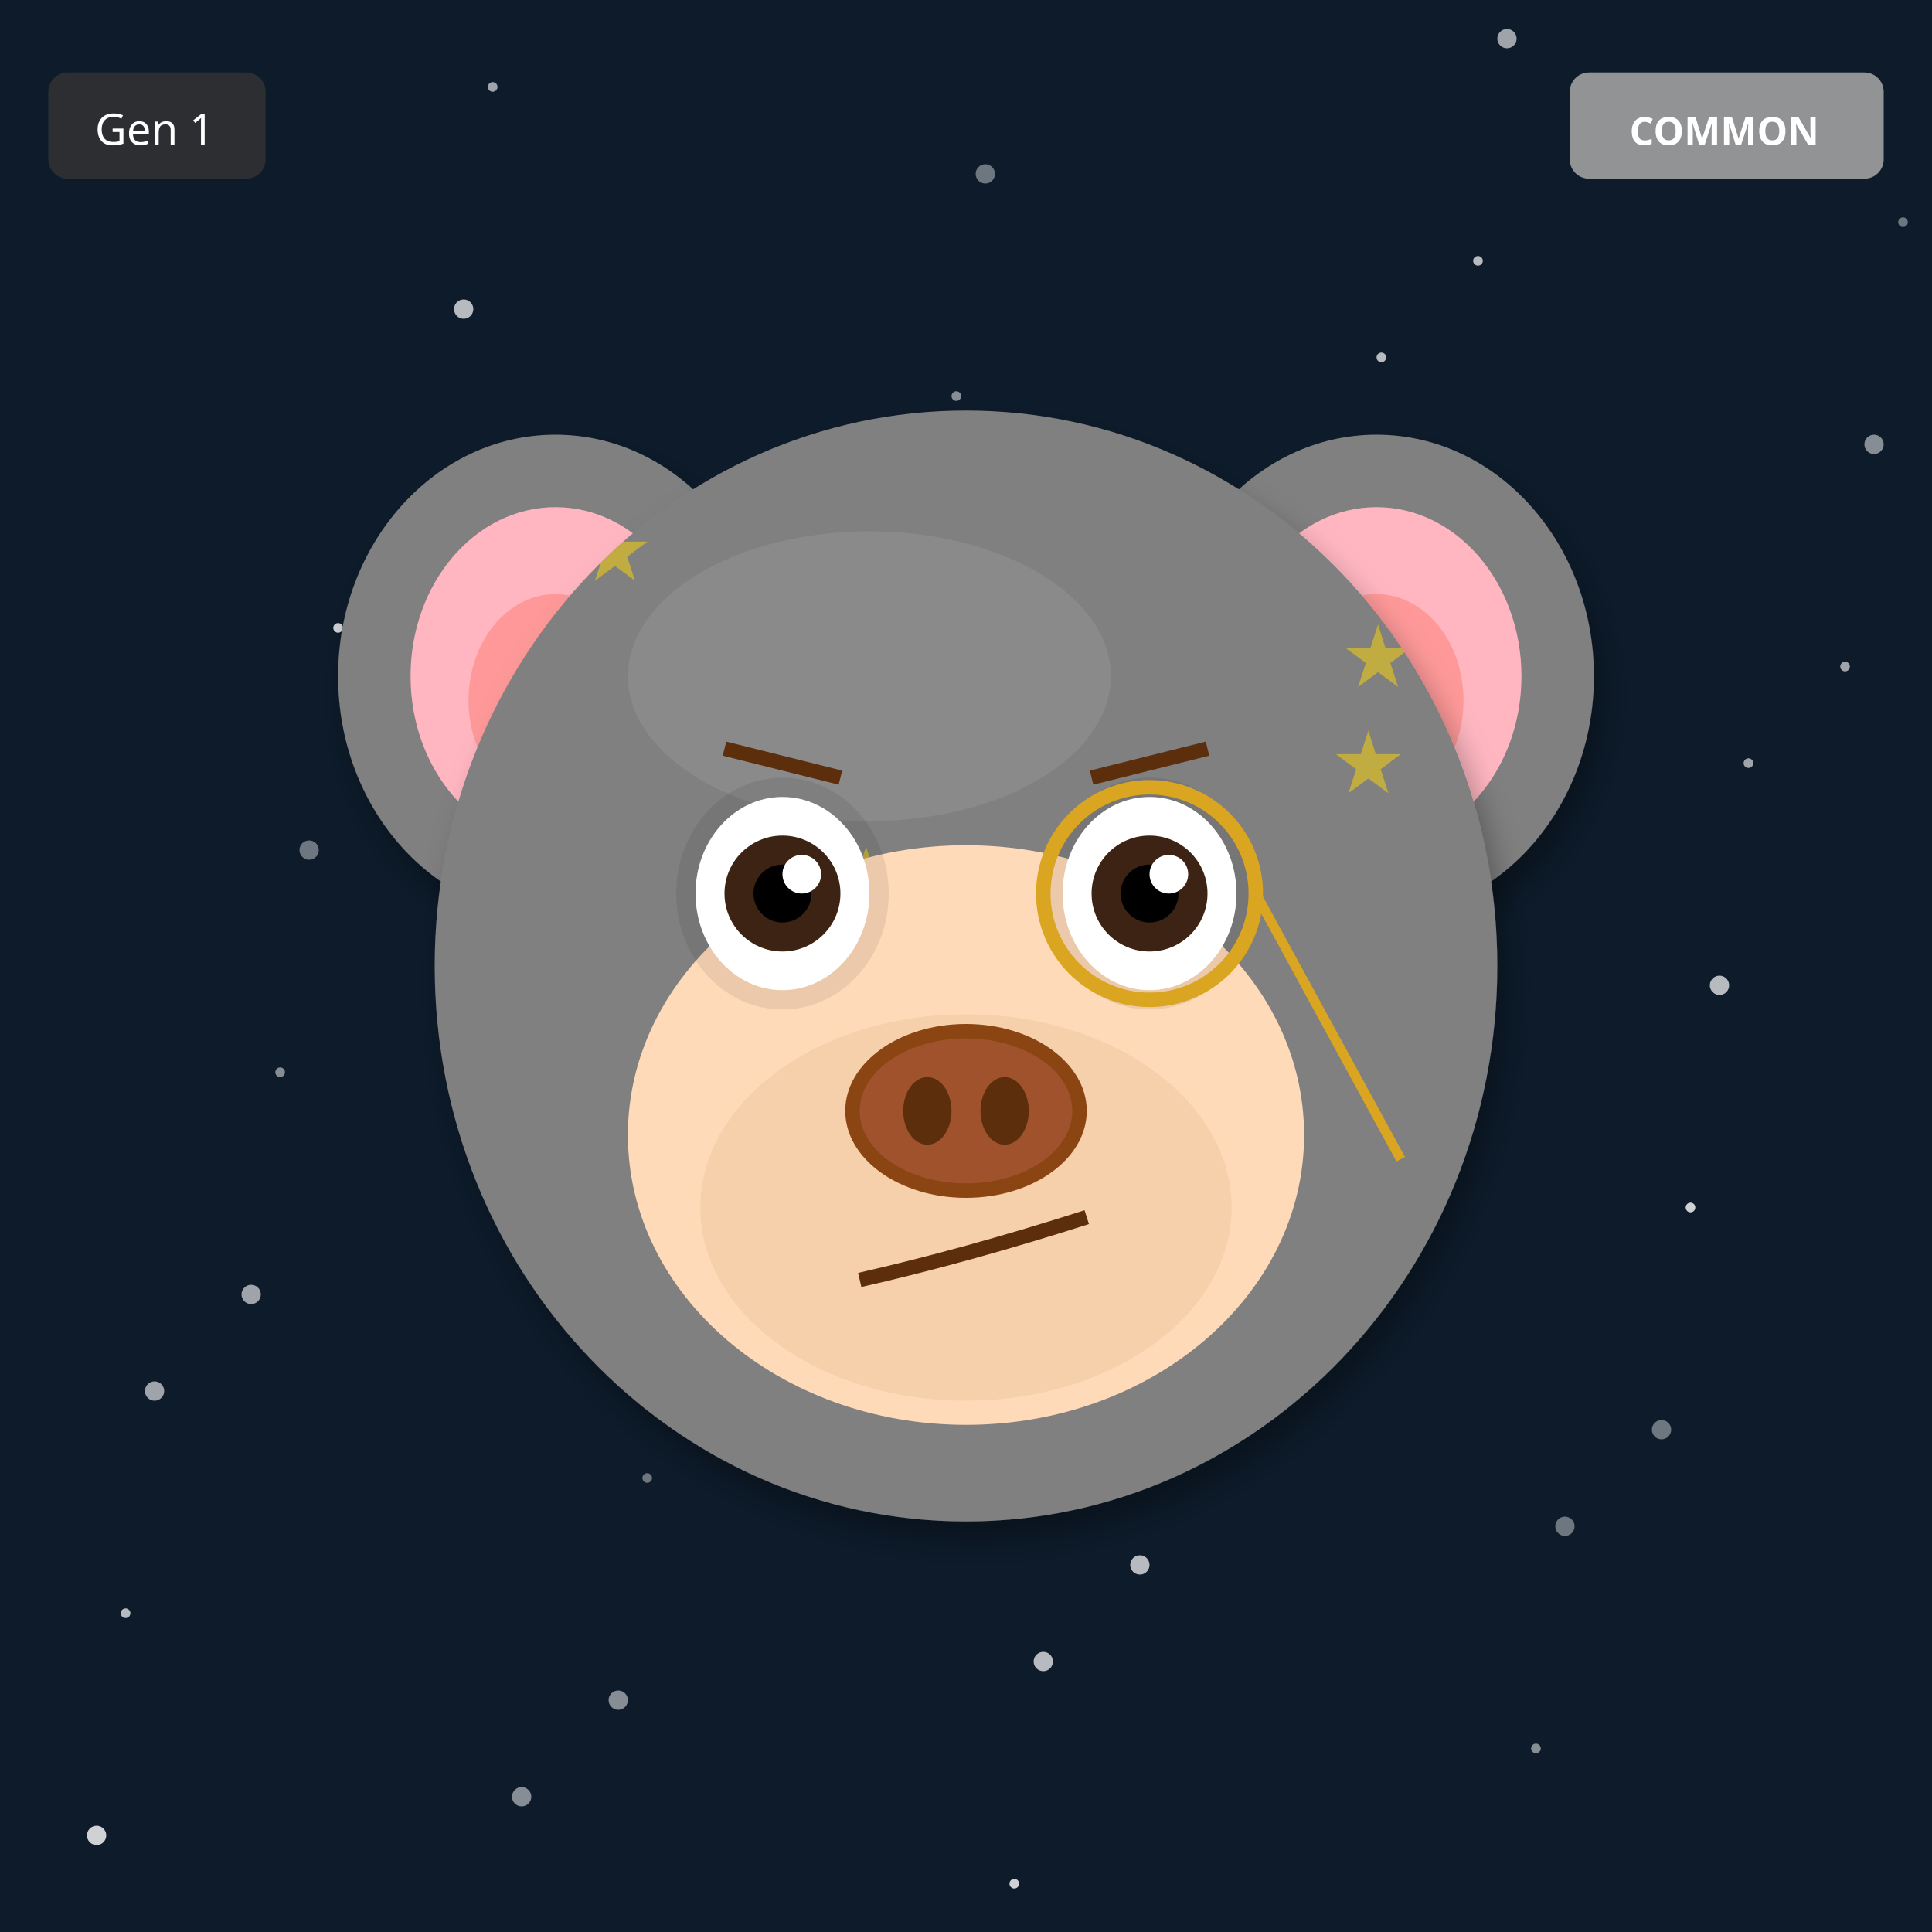
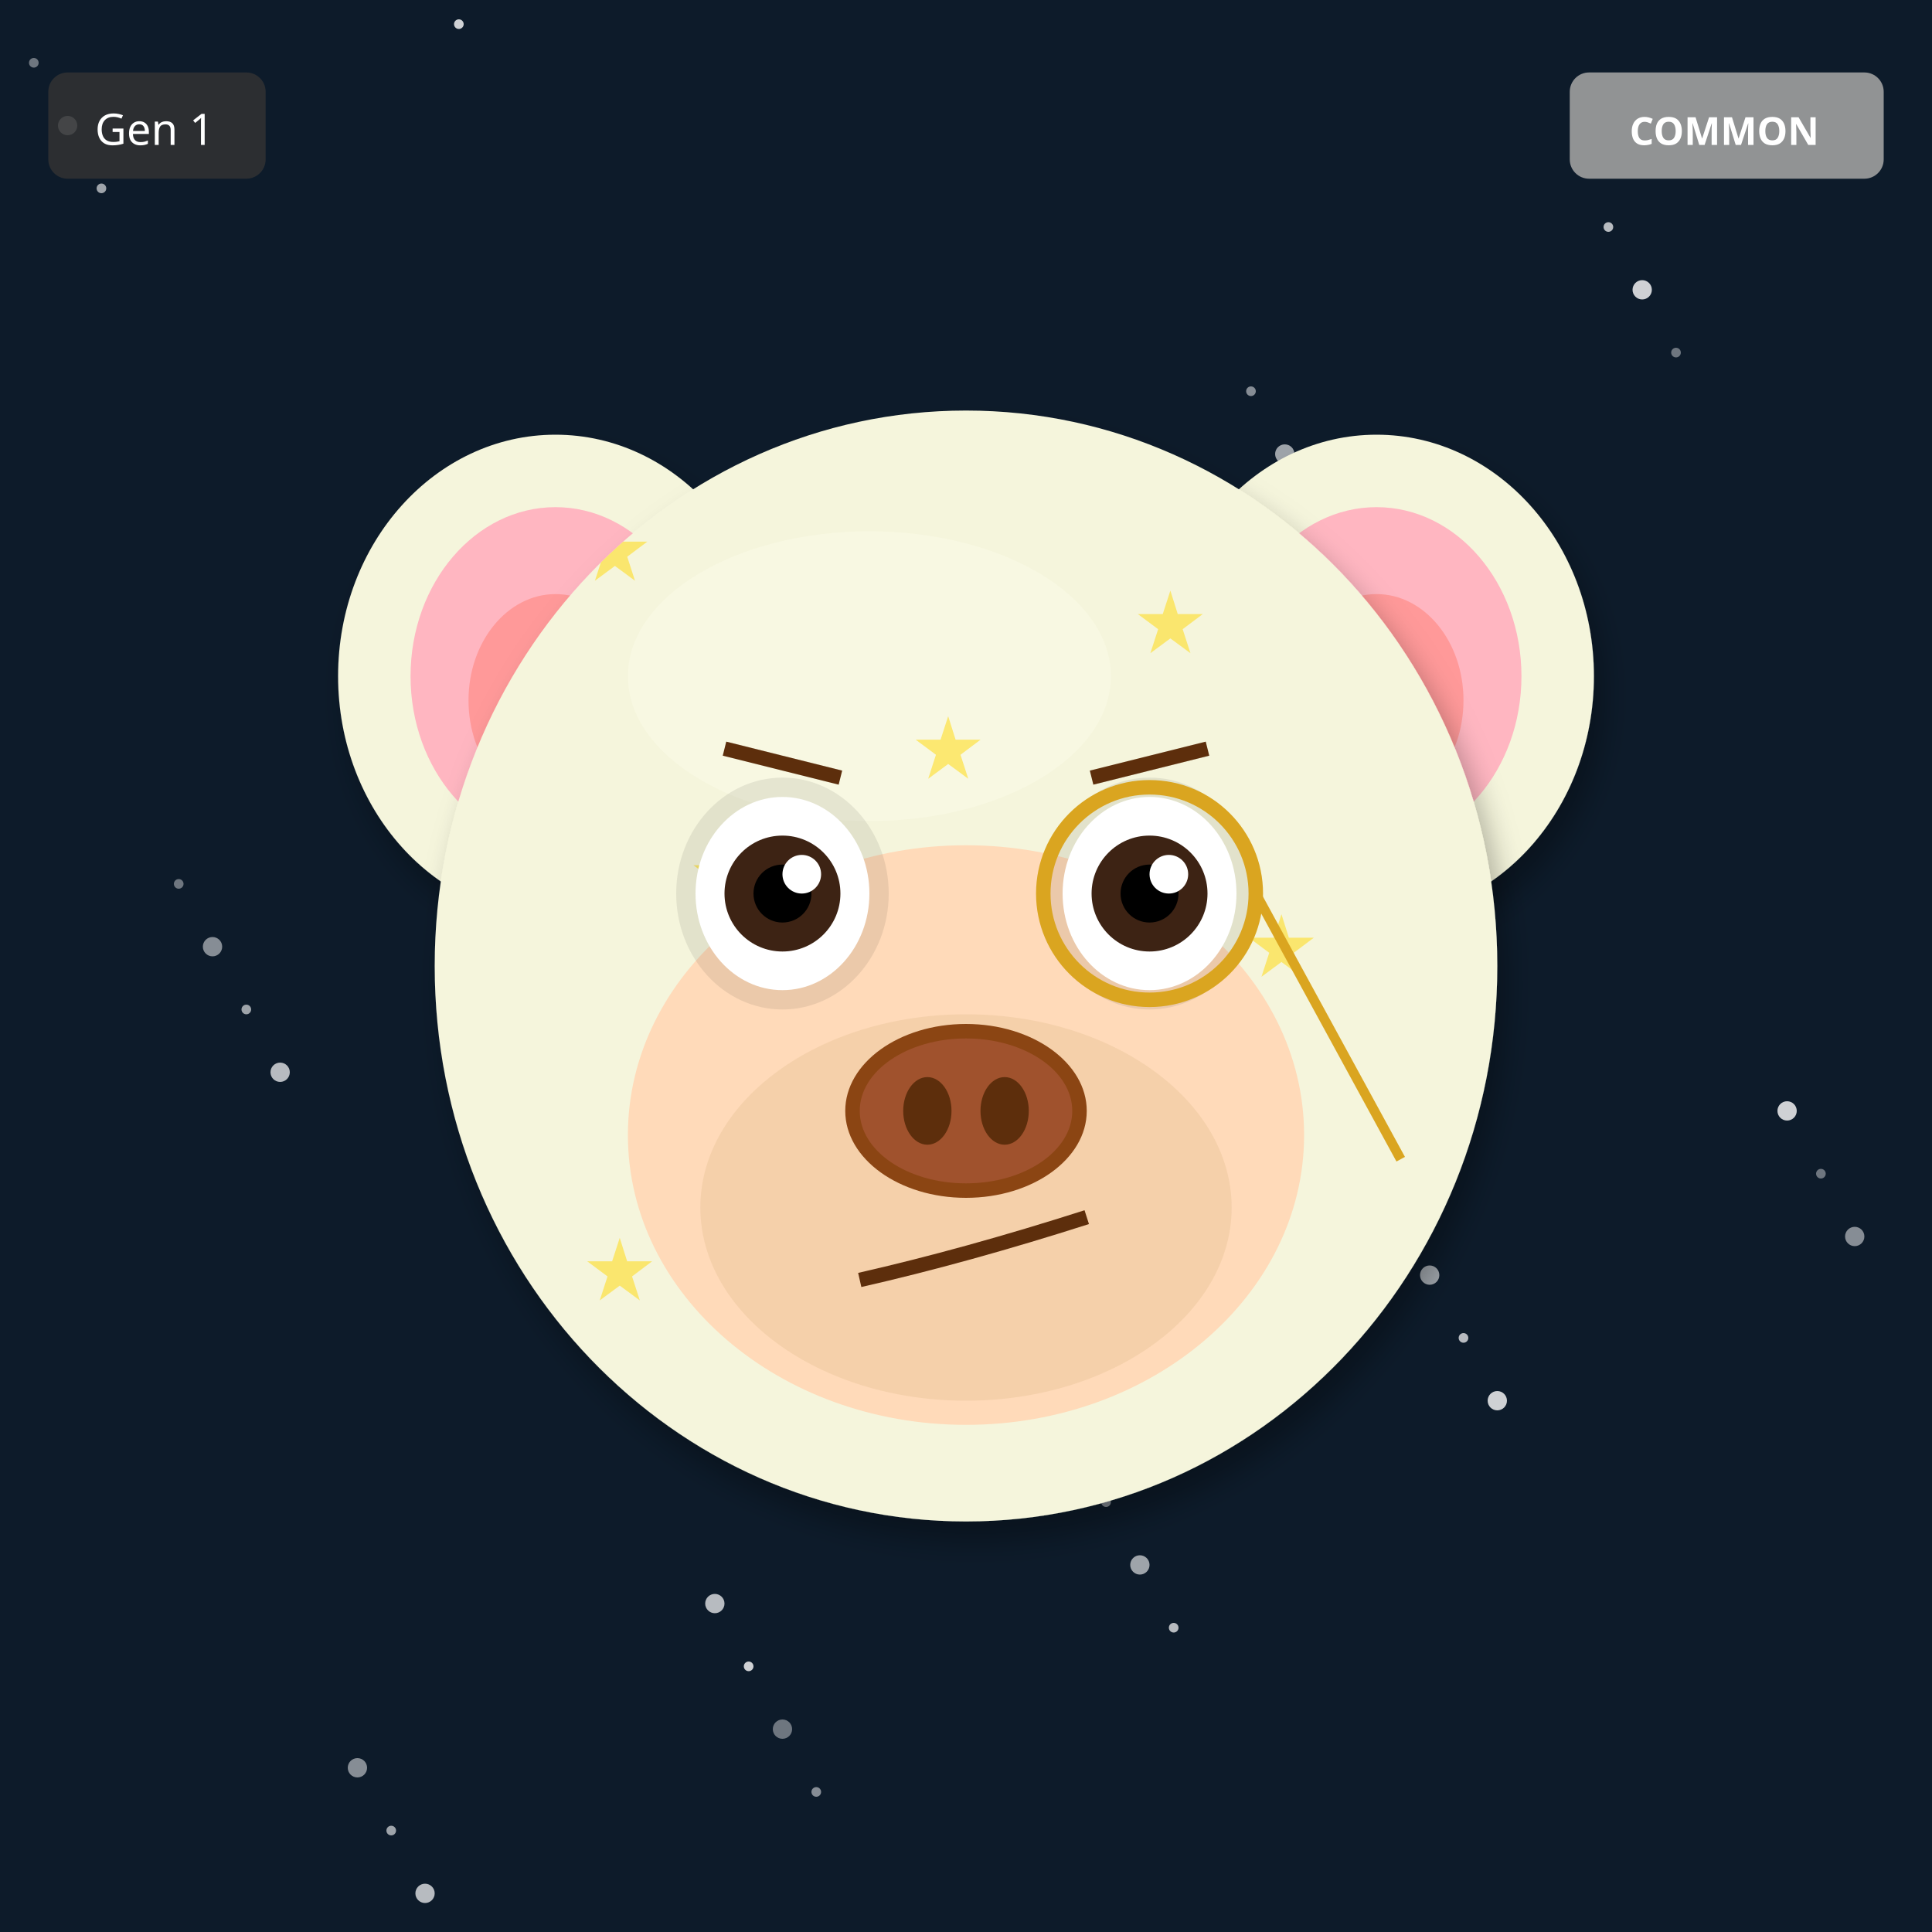
<svg xmlns="http://www.w3.org/2000/svg" width="400" height="400" viewBox="0 0 400 400">
  <defs>
    <filter id="shadow" x="-20%" y="-20%" width="140%" height="140%">
      <feDropShadow dx="2" dy="4" stdDeviation="3" flood-opacity="0.3" />
    </filter>
    <filter id="glow" x="-50%" y="-50%" width="200%" height="200%">
      <feGaussianBlur stdDeviation="8" result="blur" />
      <feMerge>
        <feMergeNode in="blur" />
        <feMergeNode in="SourceGraphic" />
      </feMerge>
    </filter>
    <linearGradient id="rainbow-body" x1="0%" y1="0%" x2="100%" y2="100%">
      <stop offset="0%" stop-color="#FF6B6B" />
      <stop offset="25%" stop-color="#FFE66D" />
      <stop offset="50%" stop-color="#4ECDC4" />
      <stop offset="75%" stop-color="#45B7D1" />
      <stop offset="100%" stop-color="#DDA0DD" />
    </linearGradient>
    <radialGradient id="galaxy-body" cx="30%" cy="30%">
      <stop offset="0%" stop-color="#E6E6FA" />
      <stop offset="50%" stop-color="#9370DB" />
      <stop offset="100%" stop-color="#1A0033" />
    </radialGradient>
    <linearGradient id="holo-body" x1="0%" y1="0%" x2="100%" y2="100%">
      <stop offset="0%" stop-color="#FF00FF" />
      <stop offset="50%" stop-color="#00FFFF" />
      <stop offset="100%" stop-color="#FFFF00" />
    </linearGradient>
    <linearGradient id="sky-gradient" x1="0%" y1="0%" x2="0%" y2="100%">
      <stop offset="0%" stop-color="#87CEEB" />
      <stop offset="100%" stop-color="#E0F4FF" />
    </linearGradient>
    <linearGradient id="grass-gradient" x1="0%" y1="0%" x2="0%" y2="100%">
      <stop offset="0%" stop-color="#90EE90" />
      <stop offset="100%" stop-color="#228B22" />
    </linearGradient>
    <linearGradient id="sunset-gradient" x1="0%" y1="0%" x2="0%" y2="100%">
      <stop offset="0%" stop-color="#FF6B6B" />
      <stop offset="50%" stop-color="#FFE66D" />
      <stop offset="100%" stop-color="#4ECDC4" />
    </linearGradient>
    <linearGradient id="aurora-gradient" x1="0%" y1="0%" x2="100%" y2="100%">
      <stop offset="0%" stop-color="#0D1B2A" />
      <stop offset="30%" stop-color="#00FF7F" />
      <stop offset="70%" stop-color="#FF00FF" />
      <stop offset="100%" stop-color="#0D1B2A" />
    </linearGradient>
    <radialGradient id="multiverse-gradient" cx="50%" cy="50%">
      <stop offset="0%" stop-color="#FFD700" />
      <stop offset="40%" stop-color="#FF00FF" />
      <stop offset="70%" stop-color="#00FFFF" />
      <stop offset="100%" stop-color="#000" />
    </radialGradient>
    <linearGradient id="rift-gradient" x1="0%" y1="0%" x2="100%" y2="100%">
      <stop offset="0%" stop-color="#000" />
      <stop offset="30%" stop-color="#9400D3" />
      <stop offset="50%" stop-color="#00FFFF" />
      <stop offset="70%" stop-color="#9400D3" />
      <stop offset="100%" stop-color="#000" />
    </linearGradient>
    <linearGradient id="heaven-gradient" x1="0%" y1="0%" x2="0%" y2="100%">
      <stop offset="0%" stop-color="#FFF" />
      <stop offset="50%" stop-color="#FFD700" stop-opacity="0.3" />
      <stop offset="100%" stop-color="#F0F8FF" />
    </linearGradient>
    <clipPath id="head-clip">
      <ellipse cx="200" cy="200" rx="110" ry="115" />
    </clipPath>
  </defs>
  <rect width="400" height="400" fill="#0D1B2A" />
-   <circle cx="254" cy="186" r="1" fill="white" opacity="0.4" />
-   <circle cx="108" cy="372" r="2" fill="white" opacity="0.5" />
-   <circle cx="362" cy="158" r="1" fill="white" opacity="0.6" />
-   <circle cx="216" cy="344" r="2" fill="white" opacity="0.7" />
-   <circle cx="70" cy="130" r="1" fill="white" opacity="0.8" />
-   <circle cx="324" cy="316" r="2" fill="white" opacity="0.4" />
-   <circle cx="178" cy="102" r="1" fill="white" opacity="0.5" />
-   <circle cx="32" cy="288" r="2" fill="white" opacity="0.6" />
-   <circle cx="286" cy="74" r="1" fill="white" opacity="0.7" />
-   <circle cx="140" cy="260" r="2" fill="white" opacity="0.8" />
-   <circle cx="394" cy="46" r="1" fill="white" opacity="0.4" />
-   <circle cx="248" cy="232" r="2" fill="white" opacity="0.5" />
-   <circle cx="102" cy="18" r="1" fill="white" opacity="0.6" />
-   <circle cx="356" cy="204" r="2" fill="white" opacity="0.7" />
-   <circle cx="210" cy="390" r="1" fill="white" opacity="0.8" />
-   <circle cx="64" cy="176" r="2" fill="white" opacity="0.4" />
-   <circle cx="318" cy="362" r="1" fill="white" opacity="0.5" />
-   <circle cx="172" cy="148" r="2" fill="white" opacity="0.6" />
-   <circle cx="26" cy="334" r="1" fill="white" opacity="0.7" />
+   <circle cx="37" cy="183" r="1" fill="white" opacity="0.4" />
+   <circle cx="74" cy="366" r="2" fill="white" opacity="0.5" />
+   <circle cx="111" cy="149" r="1" fill="white" opacity="0.6" />
+   <circle cx="148" cy="332" r="2" fill="white" opacity="0.7" />
+   <circle cx="185" cy="115" r="1" fill="white" opacity="0.8" />
+   <circle cx="222" cy="298" r="2" fill="white" opacity="0.4" />
+   <circle cx="259" cy="81" r="1" fill="white" opacity="0.5" />
+   <circle cx="296" cy="264" r="2" fill="white" opacity="0.6" />
+   <circle cx="333" cy="47" r="1" fill="white" opacity="0.7" />
+   <circle cx="370" cy="230" r="2" fill="white" opacity="0.8" />
+   <circle cx="7" cy="13" r="1" fill="white" opacity="0.4" />
+   <circle cx="44" cy="196" r="2" fill="white" opacity="0.5" />
+   <circle cx="81" cy="379" r="1" fill="white" opacity="0.6" />
+   <circle cx="118" cy="162" r="2" fill="white" opacity="0.7" />
+   <circle cx="155" cy="345" r="1" fill="white" opacity="0.8" />
+   <circle cx="192" cy="128" r="2" fill="white" opacity="0.4" />
+   <circle cx="229" cy="311" r="1" fill="white" opacity="0.5" />
+   <circle cx="266" cy="94" r="2" fill="white" opacity="0.6" />
+   <circle cx="303" cy="277" r="1" fill="white" opacity="0.7" />
+   <circle cx="340" cy="60" r="2" fill="white" opacity="0.8" />
+   <circle cx="377" cy="243" r="1" fill="white" opacity="0.4" />
+   <circle cx="14" cy="26" r="2" fill="white" opacity="0.5" />
+   <circle cx="51" cy="209" r="1" fill="white" opacity="0.6" />
+   <circle cx="88" cy="392" r="2" fill="white" opacity="0.7" />
+   <circle cx="125" cy="175" r="1" fill="white" opacity="0.8" />
+   <circle cx="162" cy="358" r="2" fill="white" opacity="0.4" />
+   <circle cx="199" cy="141" r="1" fill="white" opacity="0.5" />
+   <circle cx="236" cy="324" r="2" fill="white" opacity="0.6" />
+   <circle cx="273" cy="107" r="1" fill="white" opacity="0.7" />
+   <circle cx="310" cy="290" r="2" fill="white" opacity="0.8" />
+   <circle cx="347" cy="73" r="1" fill="white" opacity="0.4" />
+   <circle cx="384" cy="256" r="2" fill="white" opacity="0.5" />
+   <circle cx="21" cy="39" r="1" fill="white" opacity="0.6" />
+   <circle cx="58" cy="222" r="2" fill="white" opacity="0.7" />
+   <circle cx="95" cy="5" r="1" fill="white" opacity="0.8" />
+   <circle cx="132" cy="188" r="2" fill="white" opacity="0.4" />
+   <circle cx="169" cy="371" r="1" fill="white" opacity="0.5" />
+   <circle cx="206" cy="154" r="2" fill="white" opacity="0.6" />
+   <circle cx="243" cy="337" r="1" fill="white" opacity="0.7" />
  <circle cx="280" cy="120" r="2" fill="white" opacity="0.8" />
-   <circle cx="134" cy="306" r="1" fill="white" opacity="0.4" />
-   <circle cx="388" cy="92" r="2" fill="white" opacity="0.5" />
-   <circle cx="242" cy="278" r="1" fill="white" opacity="0.6" />
-   <circle cx="96" cy="64" r="2" fill="white" opacity="0.7" />
-   <circle cx="350" cy="250" r="1" fill="white" opacity="0.8" />
-   <circle cx="204" cy="36" r="2" fill="white" opacity="0.4" />
-   <circle cx="58" cy="222" r="1" fill="white" opacity="0.5" />
-   <circle cx="312" cy="8" r="2" fill="white" opacity="0.6" />
-   <circle cx="166" cy="194" r="1" fill="white" opacity="0.7" />
-   <circle cx="20" cy="380" r="2" fill="white" opacity="0.8" />
-   <circle cx="274" cy="166" r="1" fill="white" opacity="0.4" />
-   <circle cx="128" cy="352" r="2" fill="white" opacity="0.5" />
-   <circle cx="382" cy="138" r="1" fill="white" opacity="0.6" />
-   <circle cx="236" cy="324" r="2" fill="white" opacity="0.7" />
-   <circle cx="90" cy="110" r="1" fill="white" opacity="0.8" />
-   <circle cx="344" cy="296" r="2" fill="white" opacity="0.4" />
-   <circle cx="198" cy="82" r="1" fill="white" opacity="0.5" />
-   <circle cx="52" cy="268" r="2" fill="white" opacity="0.6" />
-   <circle cx="306" cy="54" r="1" fill="white" opacity="0.7" />
-   <circle cx="160" cy="240" r="2" fill="white" opacity="0.8" />
-   <ellipse cx="115" cy="140" rx="45" ry="50" fill="#808080" filter="url(#shadow)" />
+   <ellipse cx="115" cy="140" rx="45" ry="50" fill="#F5F5DC" filter="url(#shadow)" />
  <ellipse cx="115" cy="140" rx="30" ry="35" fill="#FFB6C1" />
  <ellipse cx="115" cy="145" rx="18" ry="22" fill="#FF9999" />
-   <ellipse cx="285" cy="140" rx="45" ry="50" fill="#808080" filter="url(#shadow)" />
+   <ellipse cx="285" cy="140" rx="45" ry="50" fill="#F5F5DC" filter="url(#shadow)" />
  <ellipse cx="285" cy="140" rx="30" ry="35" fill="#FFB6C1" />
  <ellipse cx="285" cy="145" rx="18" ry="22" fill="#FF9999" />
-   <ellipse cx="200" cy="200" rx="110" ry="115" fill="#808080" filter="url(#shadow)" />
-   <ellipse cx="180" cy="140" rx="50" ry="30" fill="#A0A0A0" opacity="0.3" />
+   <ellipse cx="200" cy="200" rx="110" ry="115" fill="#F5F5DC" filter="url(#shadow)" />
+   <ellipse cx="180" cy="140" rx="50" ry="30" fill="#FFFFF0" opacity="0.3" />
  <g clip-path="url(#head-clip)">
    <text x="120" y="120" font-size="18" fill="#FFD700" opacity="0.5">★</text>
-     <text x="226" y="234" font-size="18" fill="#FFD700" opacity="0.5">★</text>
-     <text x="172" y="188" font-size="18" fill="#FFD700" opacity="0.5">★</text>
-     <text x="278" y="142" font-size="18" fill="#FFD700" opacity="0.5">★</text>
-     <text x="224" y="256" font-size="18" fill="#FFD700" opacity="0.5">★</text>
-     <text x="170" y="210" font-size="18" fill="#FFD700" opacity="0.5">★</text>
-     <text x="276" y="164" font-size="18" fill="#FFD700" opacity="0.5">★</text>
-     <text x="222" y="278" font-size="18" fill="#FFD700" opacity="0.5">★</text>
+     <text x="143" y="187" font-size="18" fill="#FFD700" opacity="0.5">★</text>
+     <text x="166" y="254" font-size="18" fill="#FFD700" opacity="0.5">★</text>
+     <text x="189" y="161" font-size="18" fill="#FFD700" opacity="0.5">★</text>
+     <text x="212" y="228" font-size="18" fill="#FFD700" opacity="0.5">★</text>
+     <text x="235" y="135" font-size="18" fill="#FFD700" opacity="0.5">★</text>
+     <text x="258" y="202" font-size="18" fill="#FFD700" opacity="0.5">★</text>
+     <text x="121" y="269" font-size="18" fill="#FFD700" opacity="0.5">★</text>
  </g>
  <ellipse cx="200" cy="235" rx="70" ry="60" fill="#FFDAB9" />
  <ellipse cx="200" cy="250" rx="55" ry="40" fill="#DEB887" opacity="0.3" />
  <ellipse cx="162" cy="185" rx="22" ry="24" fill="#000" opacity="0.08" />
  <ellipse cx="238" cy="185" rx="22" ry="24" fill="#000" opacity="0.08" />
  <ellipse cx="162" cy="185" rx="18" ry="20" fill="white" />
  <circle cx="162" cy="185" r="12" fill="#3D2314" />
  <circle cx="162" cy="185" r="6" fill="#000" />
  <circle cx="166" cy="181" r="4" fill="white" />
  <ellipse cx="238" cy="185" rx="18" ry="20" fill="white" />
  <circle cx="238" cy="185" r="12" fill="#3D2314" />
  <circle cx="238" cy="185" r="6" fill="#000" />
  <circle cx="242" cy="181" r="4" fill="white" />
  <g>
    <ellipse cx="200" cy="230" rx="25" ry="18" fill="#8B4513" />
    <ellipse cx="200" cy="230" rx="22" ry="15" fill="#A0522D" />
    <ellipse cx="192" cy="230" rx="5" ry="7" fill="#5D2E0C" />
    <ellipse cx="208" cy="230" rx="5" ry="7" fill="#5D2E0C" />
  </g>
  <path d="M178 265 Q200 260 225 252" stroke="#5D2E0C" stroke-width="3" fill="none" />
  <line x1="150" y1="155" x2="174" y2="161" stroke="#5D2E0C" stroke-width="3" />
  <line x1="226" y1="161" x2="250" y2="155" stroke="#5D2E0C" stroke-width="3" />
  <circle cx="238" cy="185" r="22" fill="none" stroke="#DAA520" stroke-width="3" />
  <line x1="260" y1="185" x2="290" y2="240" stroke="#DAA520" stroke-width="2" />
  <g transform="translate(325, 15)">
    <rect width="65" height="22" rx="4" fill="#A0A0A0" opacity="0.9" />
    <text x="32" y="15" font-size="8" fill="#FFF" text-anchor="middle" font-family="sans-serif" font-weight="bold">COMMON</text>
  </g>
  <g transform="translate(10, 15)">
    <rect width="45" height="22" rx="4" fill="#333" opacity="0.8" />
    <text x="22" y="15" font-size="9" fill="#FFF" text-anchor="middle" font-family="sans-serif">Gen 1</text>
  </g>
</svg>
